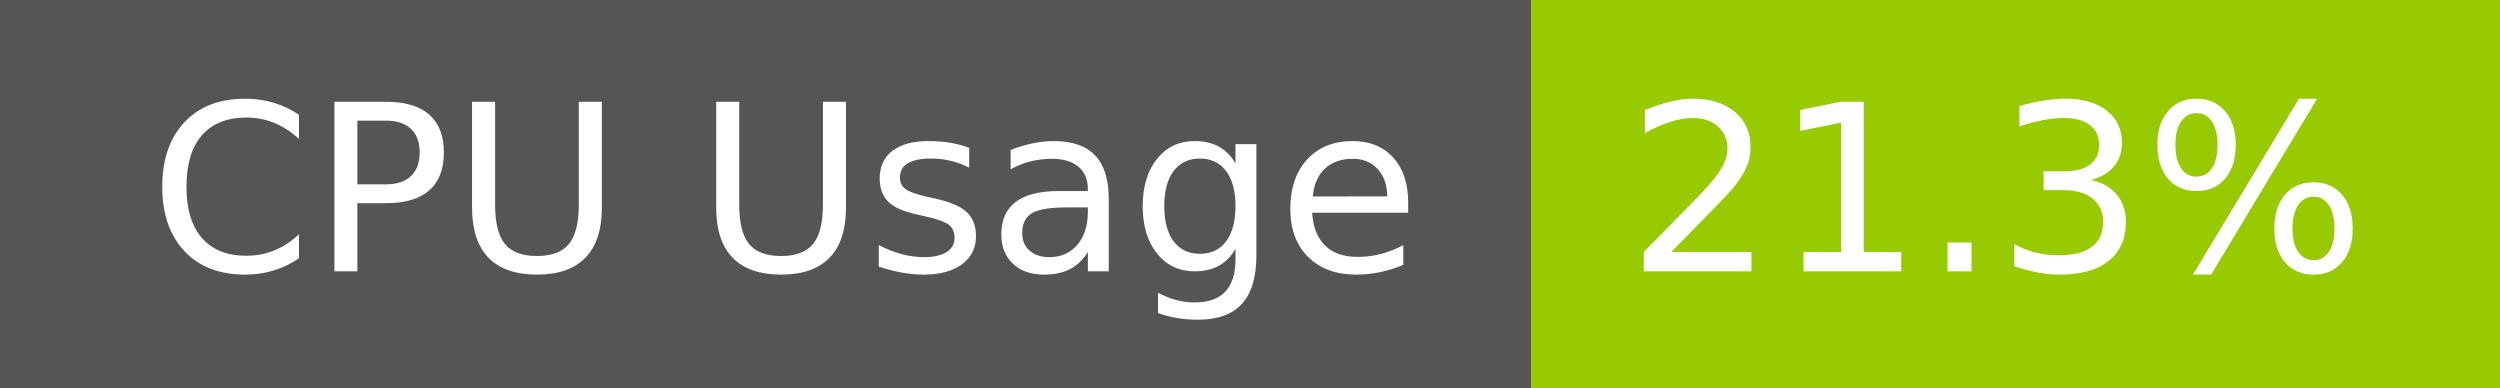
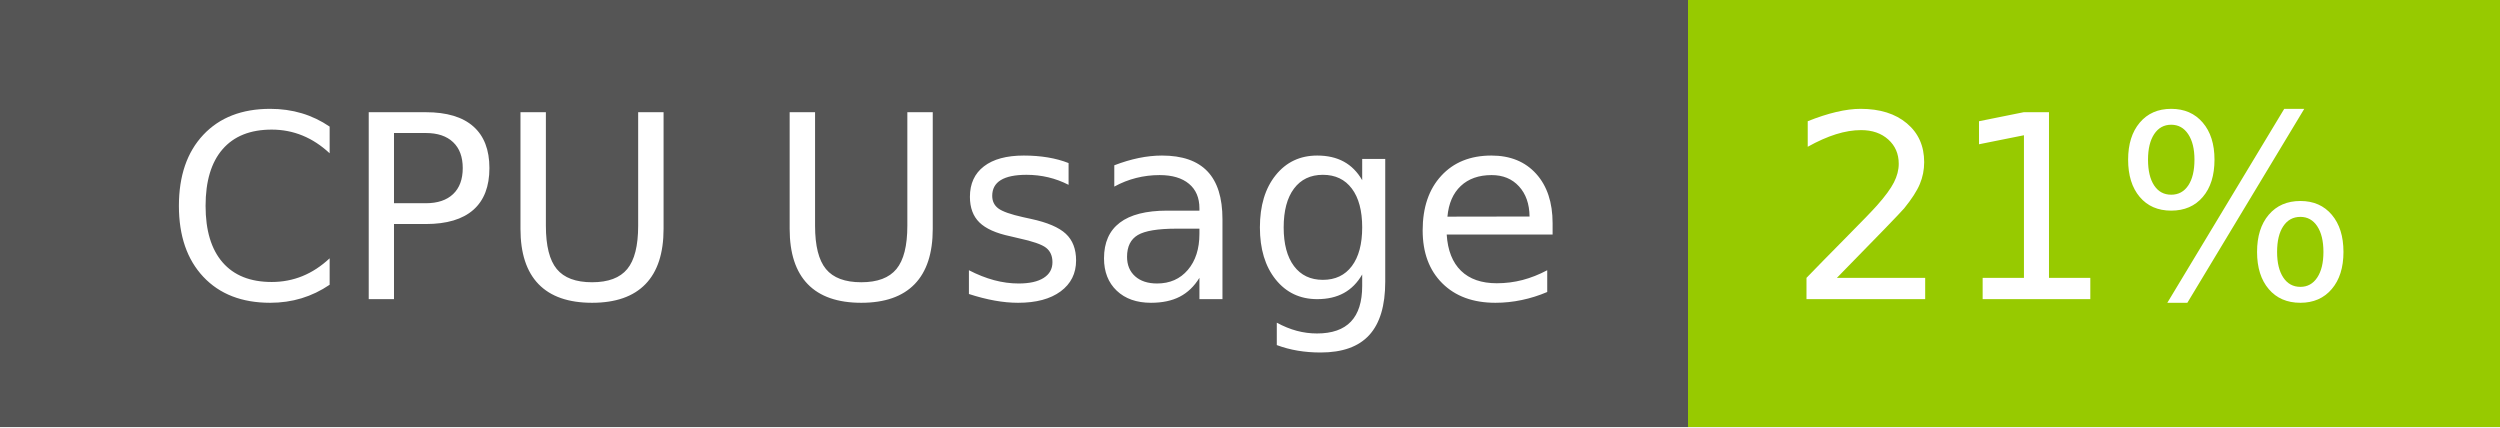
- <svg xmlns="http://www.w3.org/2000/svg" width="129" height="20" role="img" aria-label="CPU Usage: 21.3%">
+ <svg xmlns="http://www.w3.org/2000/svg" width="117" height="20" role="img" aria-label="CPU Usage: 21%">
  <g shape-rendering="crispEdges">
    <rect width="79" height="20" fill="#555" />
-     <rect x="79" width="50" height="20" fill="#97ca00" />
+     <rect x="79" width="38" height="20" fill="#97ca00" />
  </g>
  <g fill="#fff" text-anchor="middle" font-family="Verdana,Geneva,DejaVu Sans,sans-serif" text-rendering="geometricPrecision" font-size="120">
    <text x="405" y="140" transform="scale(.1)" fill="#fff" textLength="665">CPU Usage</text>
-     <text x="1030" y="140" transform="scale(.1)" fill="#fff" textLength="390">21.3%</text>
+     <text x="970" y="140" transform="scale(.1)" fill="#fff" textLength="276">21%</text>
  </g>
</svg>
